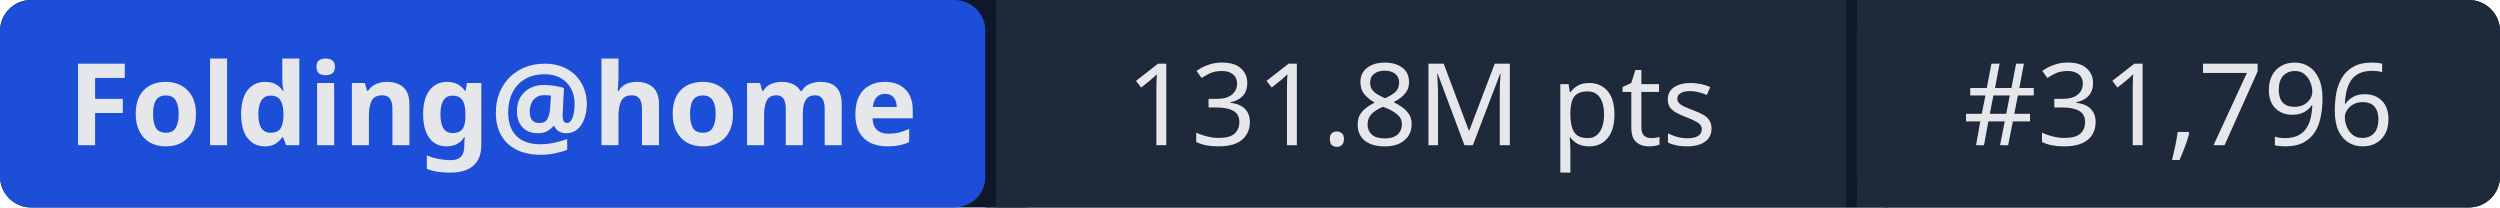
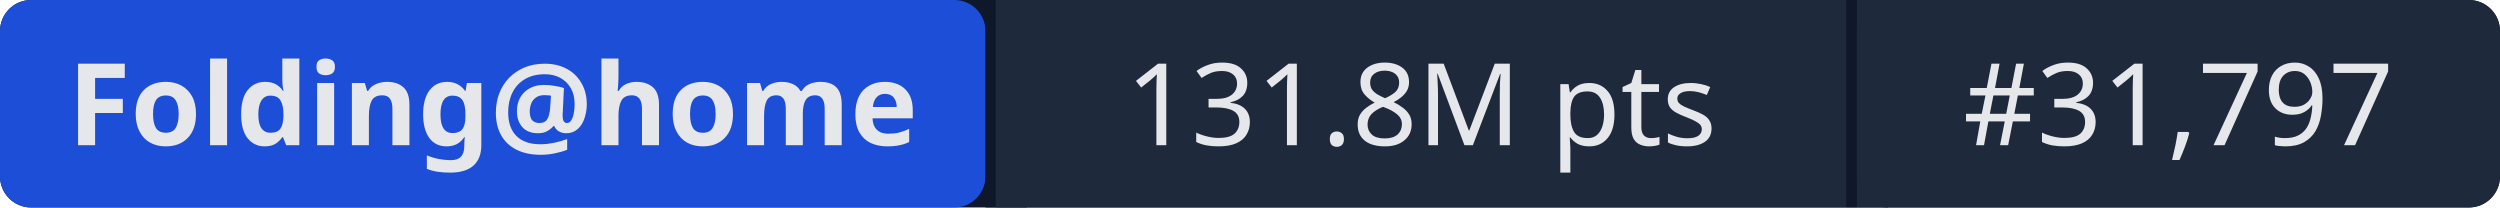
- <svg xmlns="http://www.w3.org/2000/svg" width="241" height="20" role="img" aria-label="Folding@home: 131.8M pts | #31,796">
+ <svg xmlns="http://www.w3.org/2000/svg" width="241" height="20" role="img" aria-label="Folding@home: 131.8M pts | #31,797">
  <rect width="241" height="20" rx="3" fill="#0f172a" />
  <rect x="0" width="95" height="20" rx="3" fill="#1d4ed8" />
  <rect x="95" width="1" height="20" fill="#0f172a" />
  <rect x="96" width="82" height="20" fill="#1e293b" />
  <rect x="178" width="1" height="20" fill="#0f172a" />
  <rect x="179" width="62" height="20" rx="3" fill="#1e293b" />
  <rect x="96" width="3" height="20" fill="#1e293b" />
  <rect x="179" width="3" height="20" fill="#1e293b" />
  <g fill="#e5e7eb" font-family="system-ui,sans-serif" font-size="11" text-anchor="middle">
    <text x="47.5" y="14" font-weight="600">Folding@home</text>
    <text x="137" y="14">131.8M pts</text>
-     <text x="210" y="14">#31,796</text>
+     <text x="210" y="14">#31,797</text>
  </g>
</svg>
